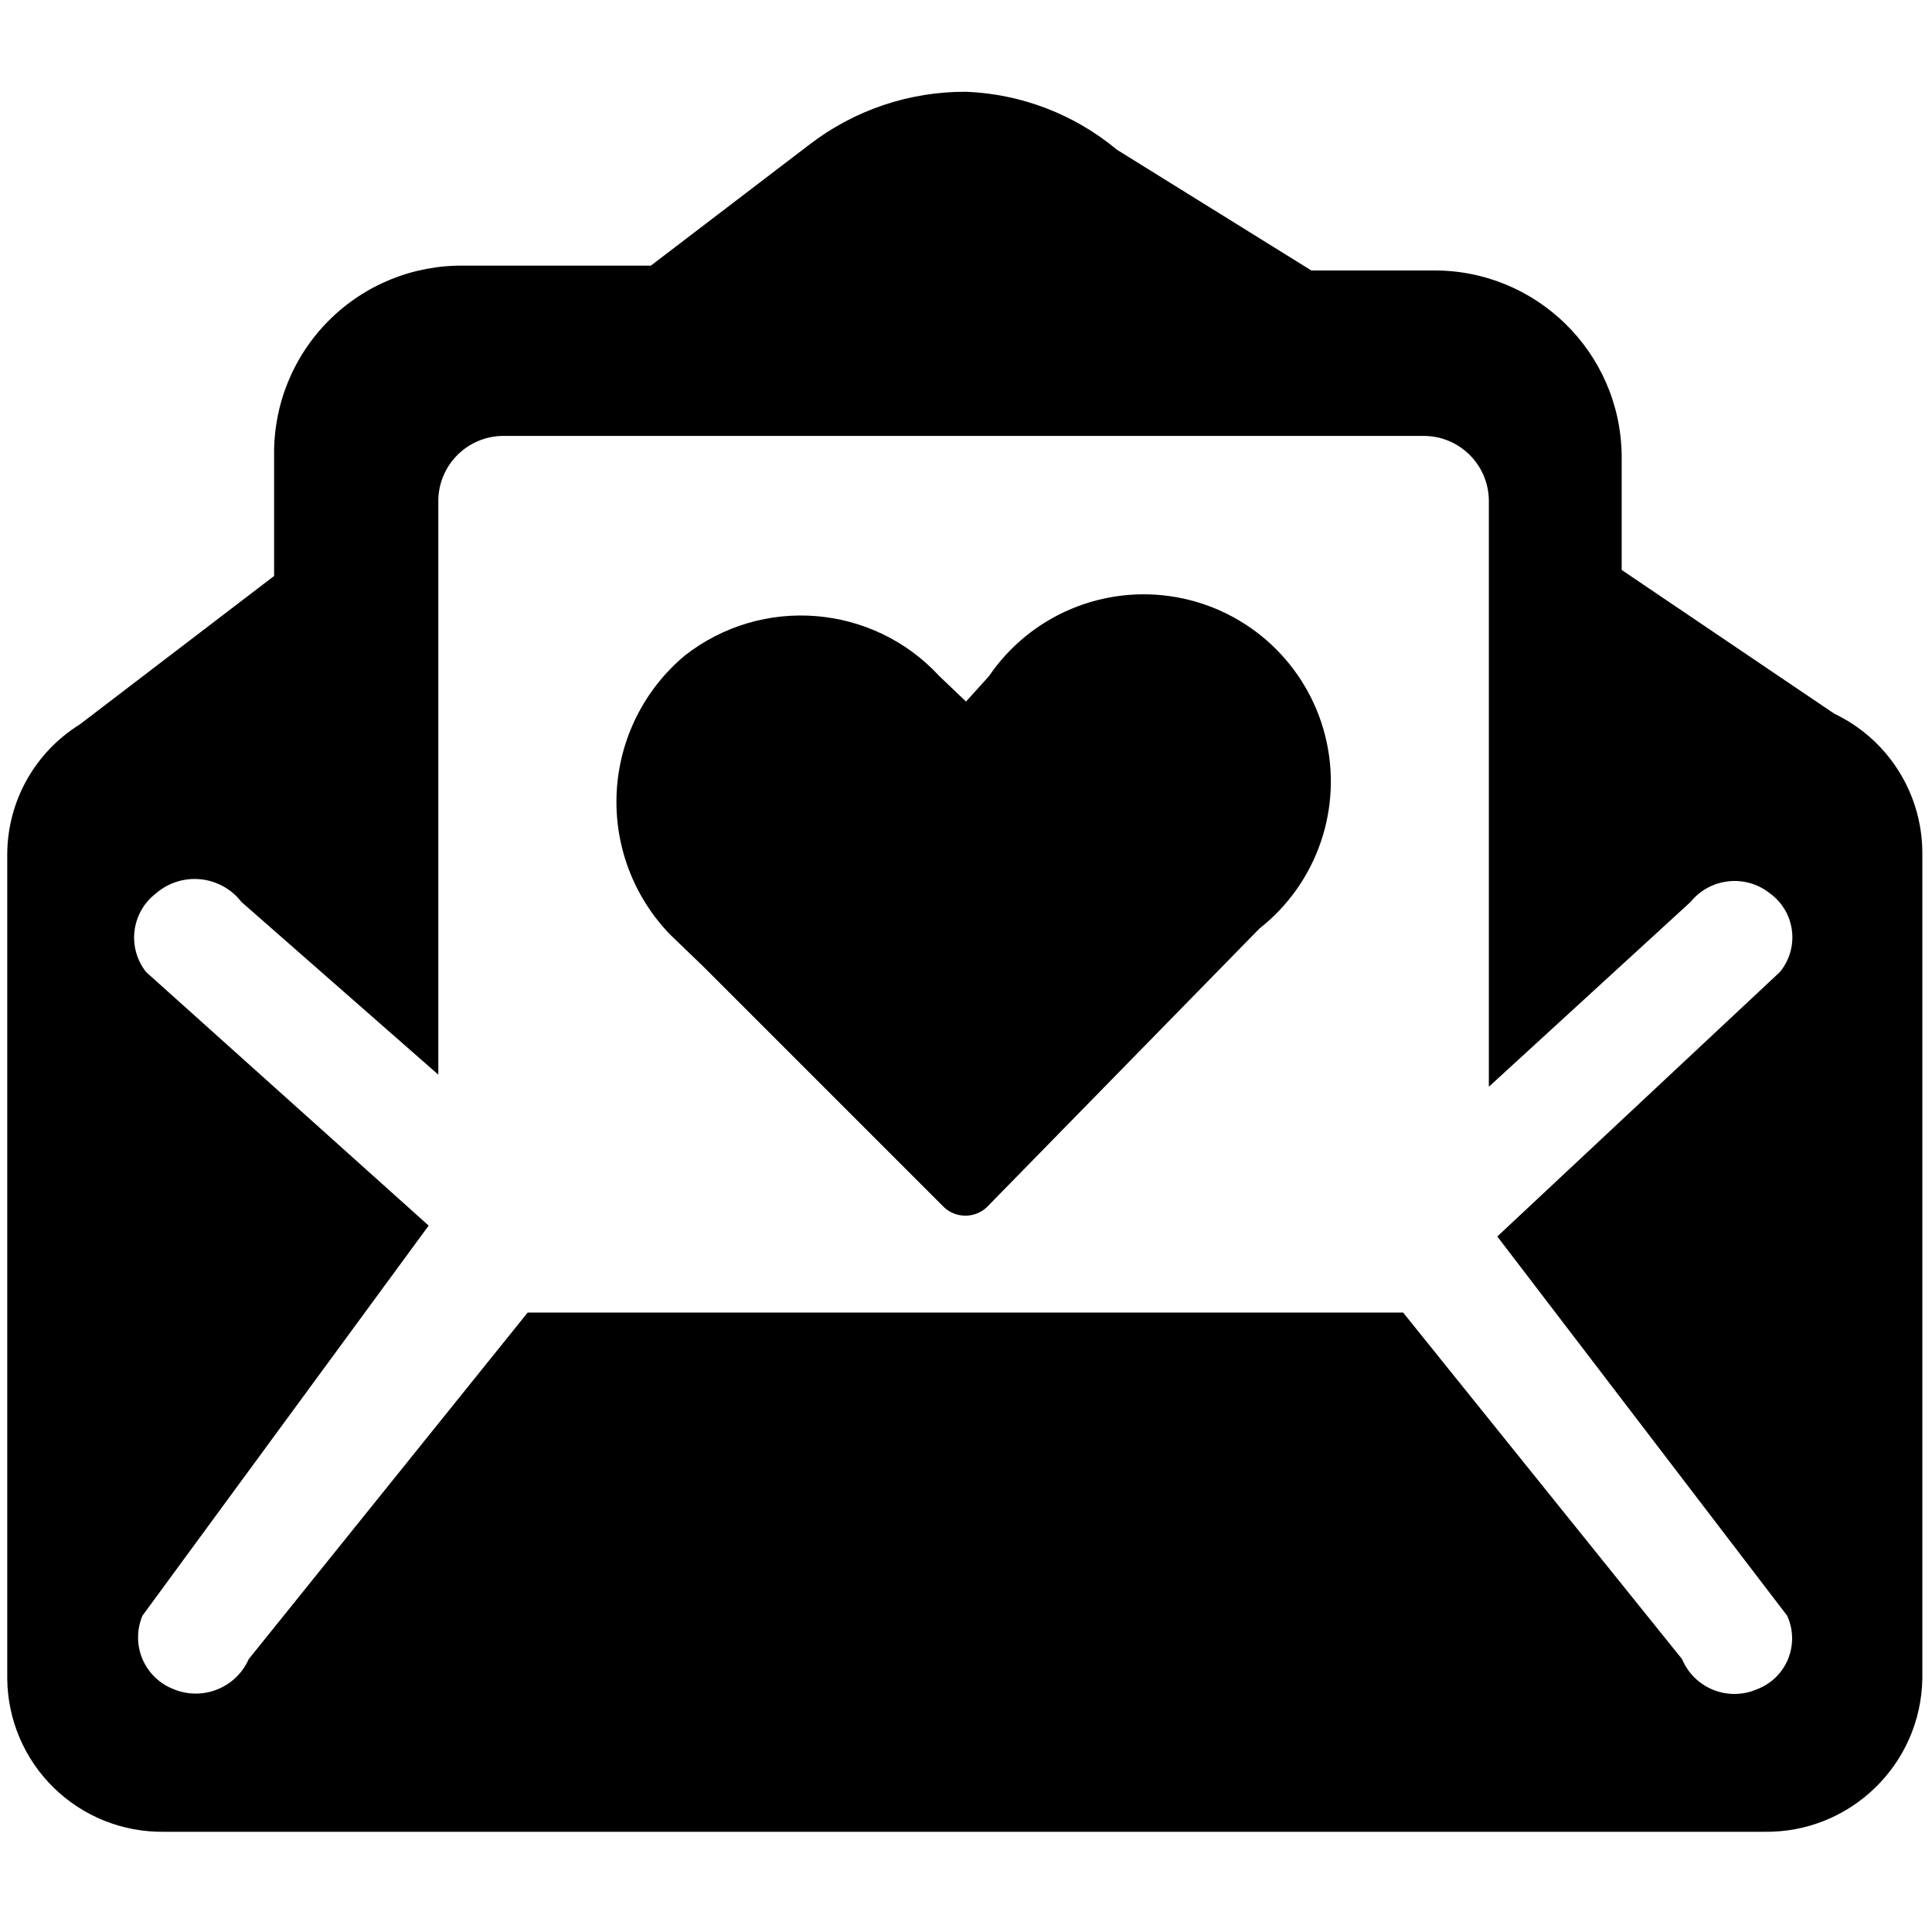
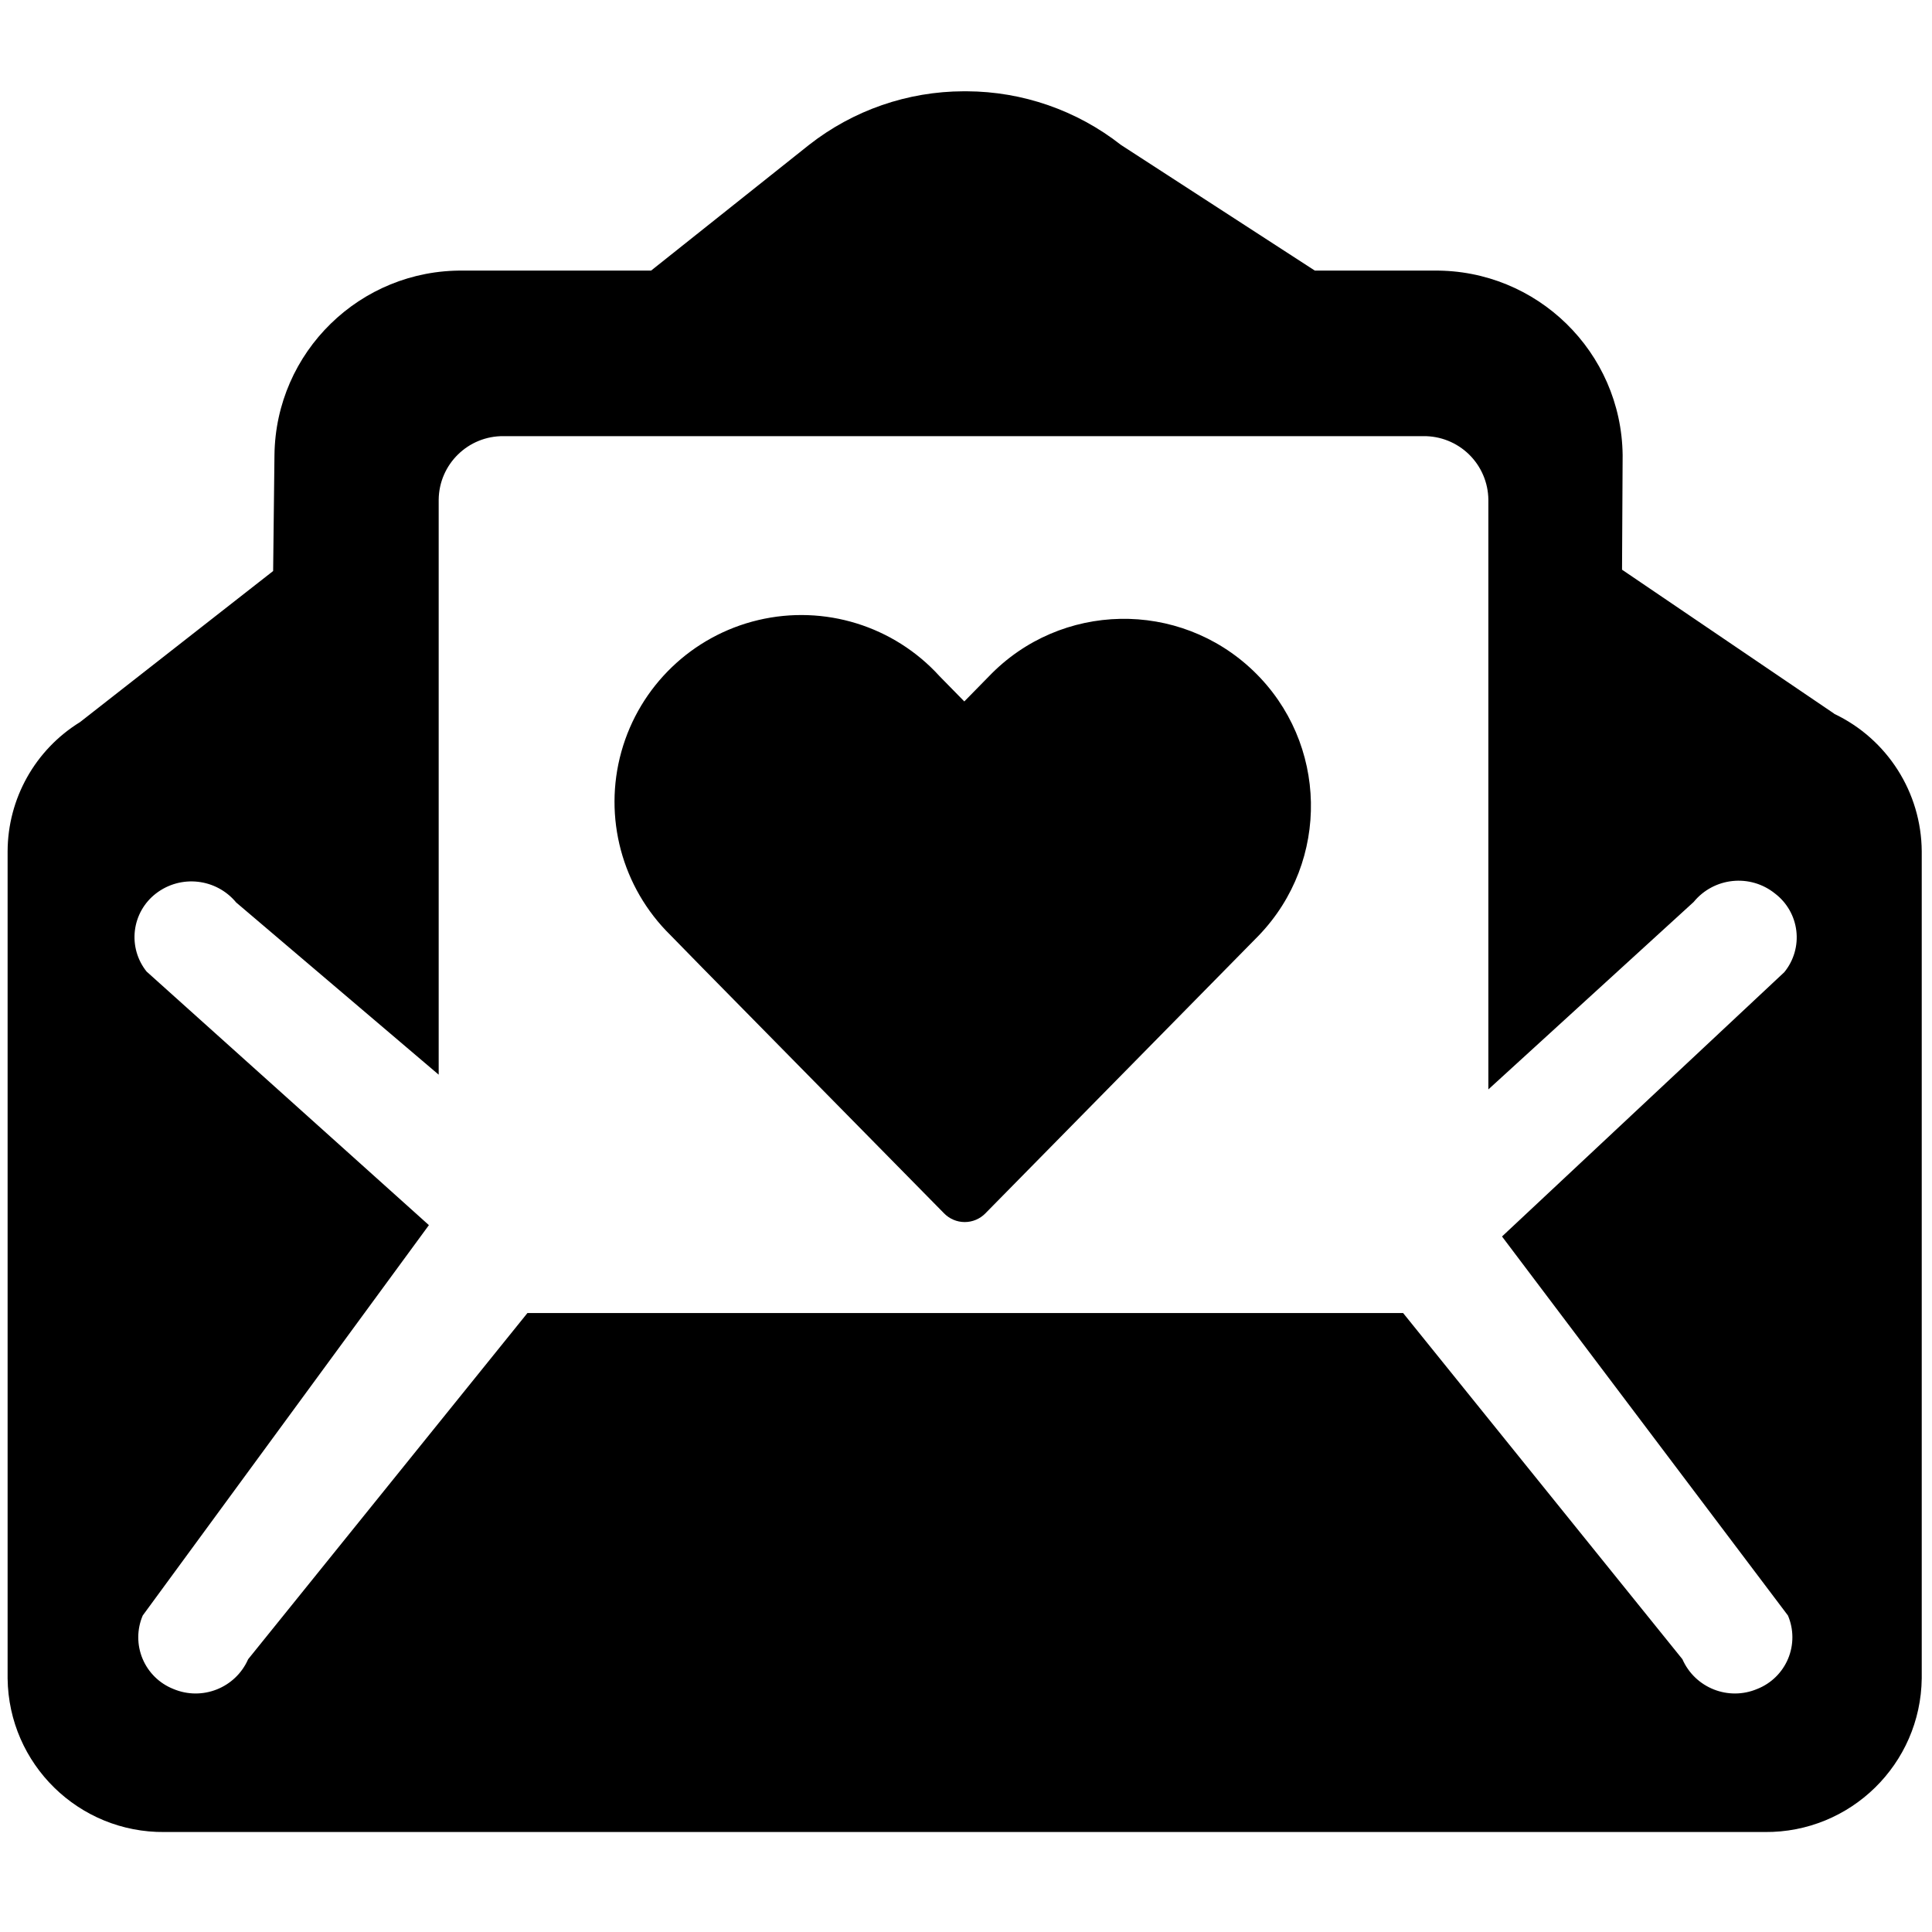
<svg xmlns="http://www.w3.org/2000/svg" id="Layer_1" data-name="Layer 1" viewBox="0 0 16 16">
-   <path d="M8.19,5.6,8,5.81,7.78,5.6a1.56,1.56,0,0,0-2.11-.17,1.58,1.58,0,0,0-.12,2.31L5.82,8l2,2a.26.26,0,0,0,.35,0l2.26-2.31A1.55,1.55,0,1,0,8.19,5.6Zm7,.31L13.43,4.72V3.77a1.55,1.55,0,0,0-1.57-1.53h-1l-1.61-1A2.08,2.08,0,0,0,8,.76H8A2.11,2.11,0,0,0,6.7,1.2l-1.31,1H3.84A1.55,1.55,0,0,0,2.27,3.77v1L.66,6a1.27,1.27,0,0,0-.6,1.07V13.9a1.28,1.28,0,0,0,1.3,1.27H14.61a1.29,1.29,0,0,0,1.31-1.27V7.05A1.28,1.28,0,0,0,15.19,5.91Zm-.39,7.47a.45.45,0,0,1-.25.61.47.47,0,0,1-.62-.25l-2.31-2.87H4.37L2.06,13.74a.48.48,0,0,1-.62.25.46.46,0,0,1-.26-.61l2.37-3.23L1.21,8.05a.46.46,0,0,1,.08-.65A.49.49,0,0,1,2,7.47L3.63,8.9V4.14a.54.54,0,0,1,.54-.53h7.62a.54.54,0,0,1,.54.53V9L14,7.47a.47.47,0,0,1,.66-.07.45.45,0,0,1,.08.65l-2.34,2.19Z" />
+   <path d="M8.191,5.6l-.205.209L7.781,5.6A1.547,1.547,0,1,0,5.552,7.744l.266.272,2,2.032a.239.239,0,0,0,.343,0l2.263-2.3A1.547,1.547,0,1,0,8.191,5.6Zm7,.311L13.433,4.718l.005-.949a1.546,1.546,0,0,0-1.563-1.528h-.986L9.283,1.2A2.082,2.082,0,0,0,8.006.756H7.981A2.082,2.082,0,0,0,6.7,1.2L5.392,2.241H3.837A1.546,1.546,0,0,0,2.273,3.769l-.011.96L.663,5.98a1.262,1.262,0,0,0-.6,1.071V13.9a1.287,1.287,0,0,0,1.3,1.272H14.615a1.288,1.288,0,0,0,1.3-1.273V7.051A1.27,1.27,0,0,0,15.189,5.911Zm-.384,7.468a.46.46,0,0,1-.254.608.475.475,0,0,1-.62-.246l-2.313-2.867H4.368L2.055,13.741a.475.475,0,0,1-.62.246.46.46,0,0,1-.253-.608l2.37-3.233-2.338-2.1A.456.456,0,0,1,1.291,7.4a.481.481,0,0,1,.665.074L3.633,8.9V4.138a.532.532,0,0,1,.538-.526h7.616a.532.532,0,0,1,.539.526V9.022l1.7-1.552A.481.481,0,0,1,14.7,7.4a.456.456,0,0,1,.077.651l-2.338,2.189Z" />
</svg>
